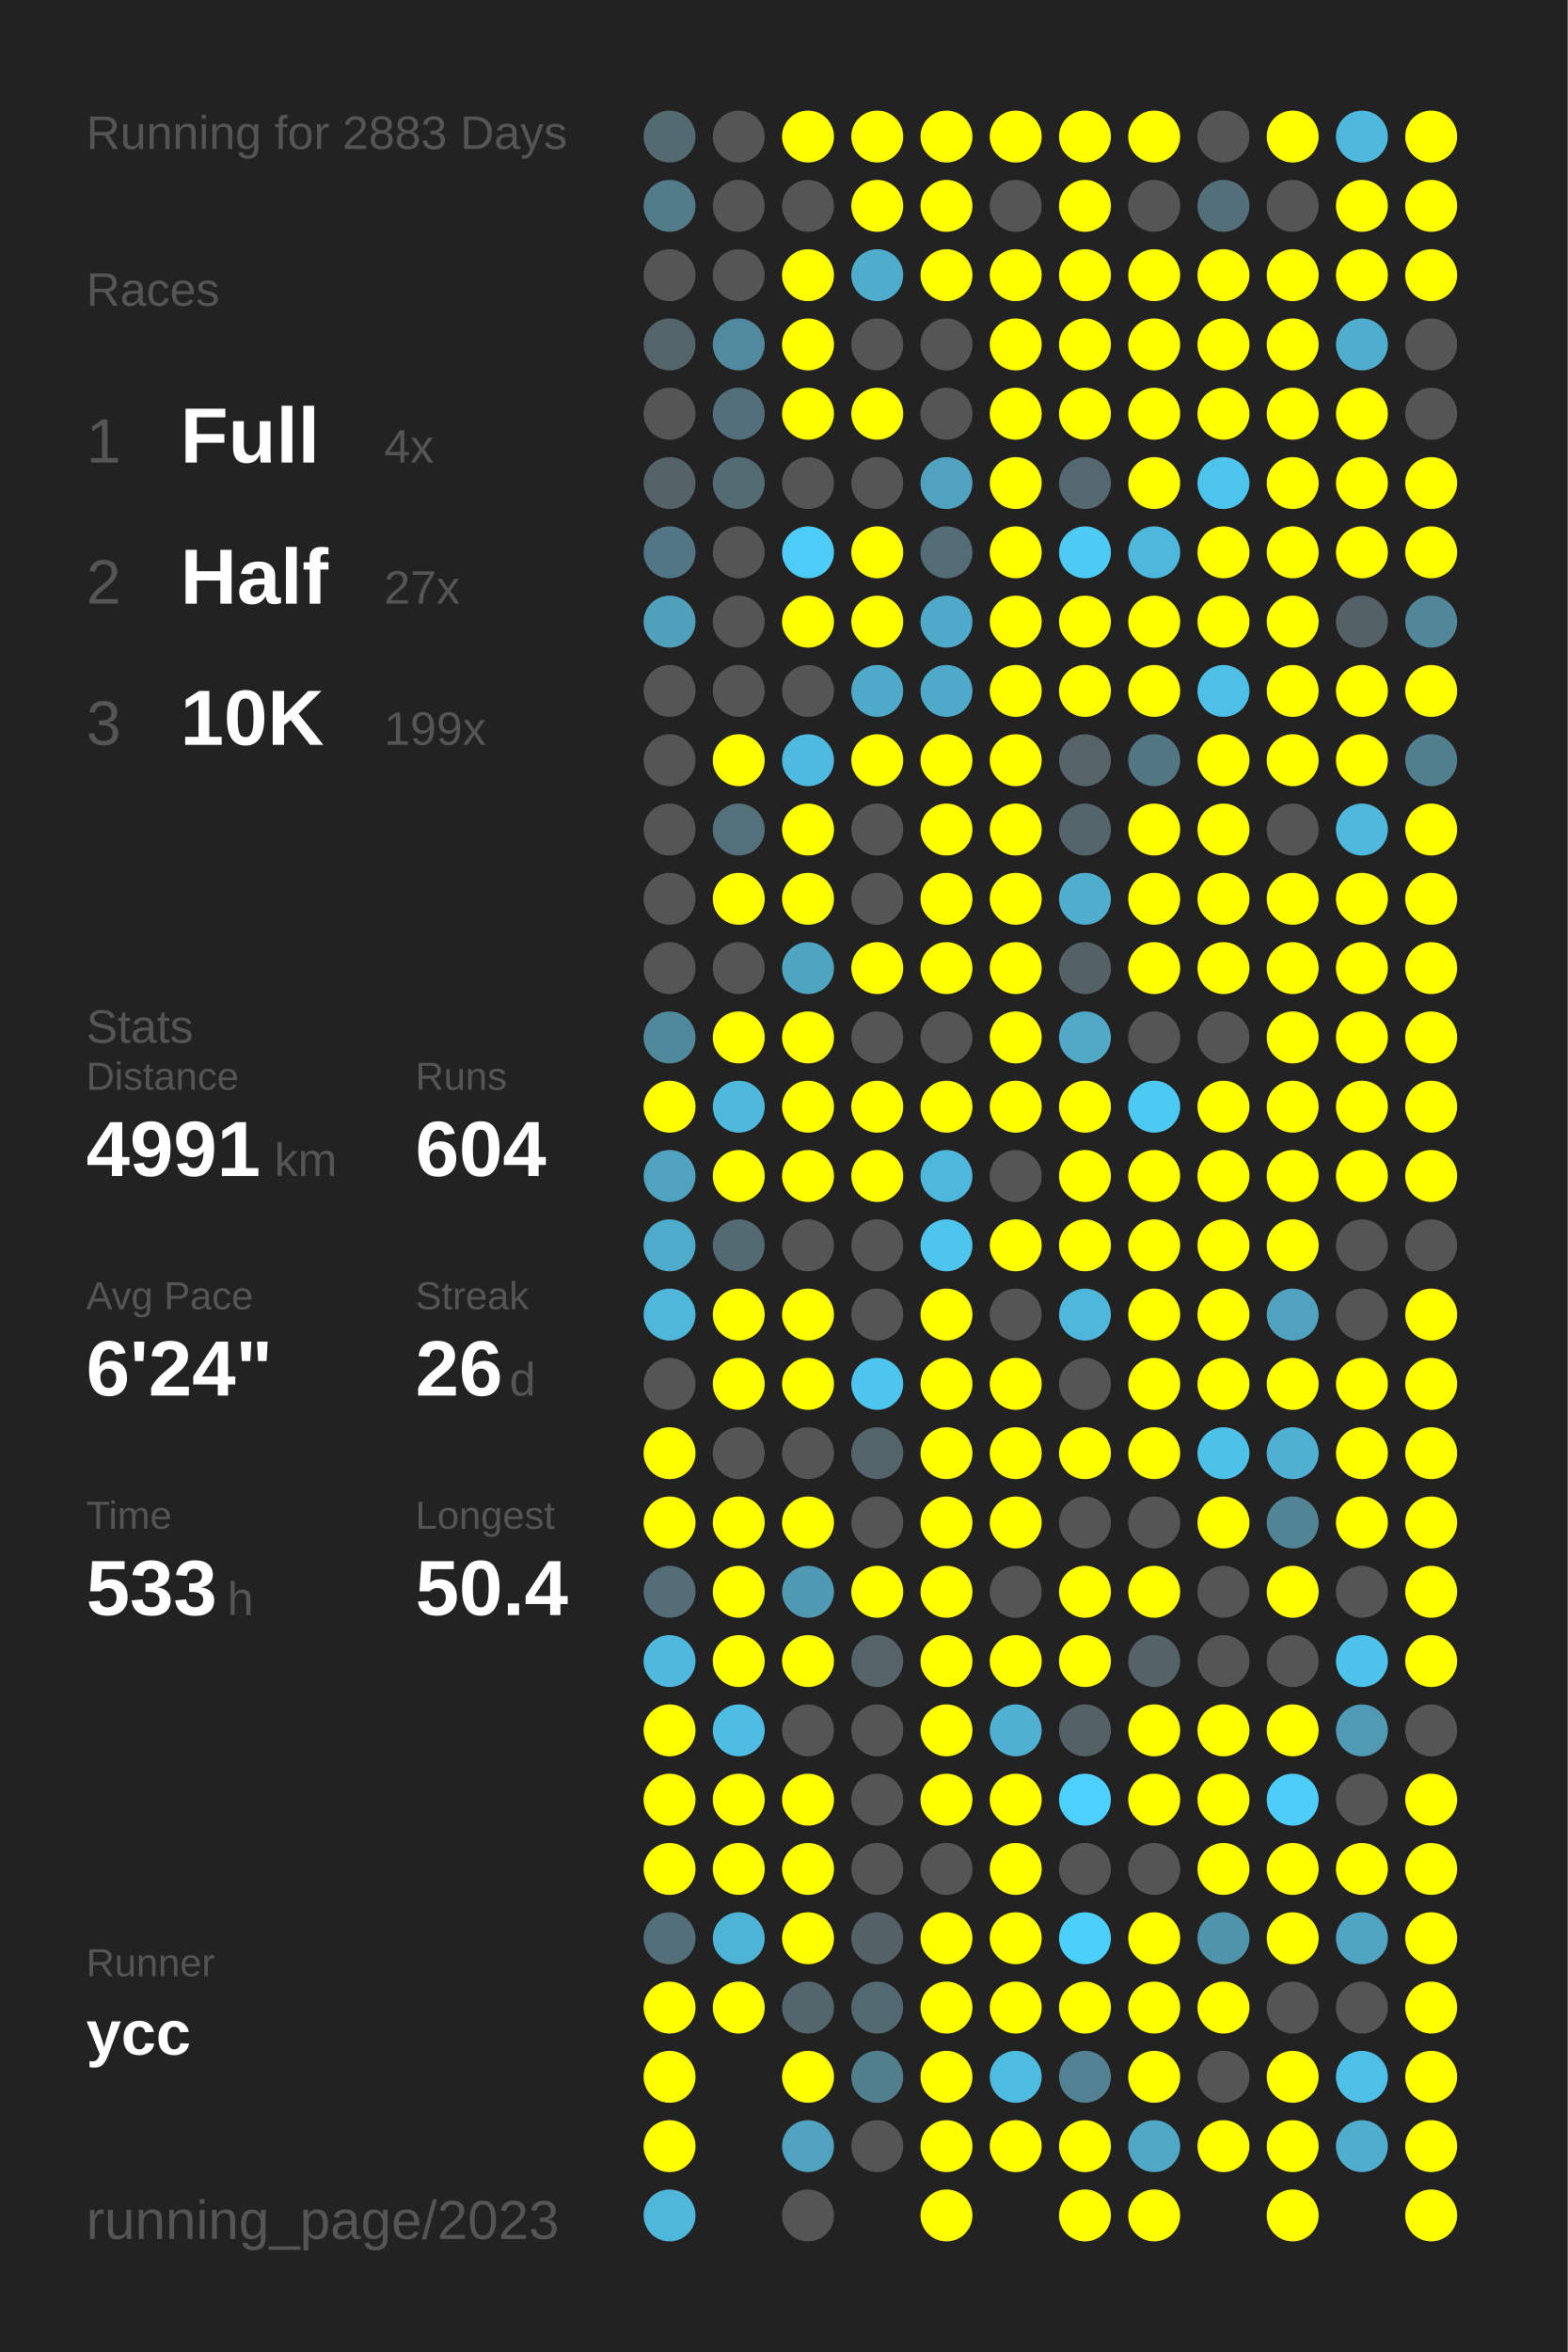
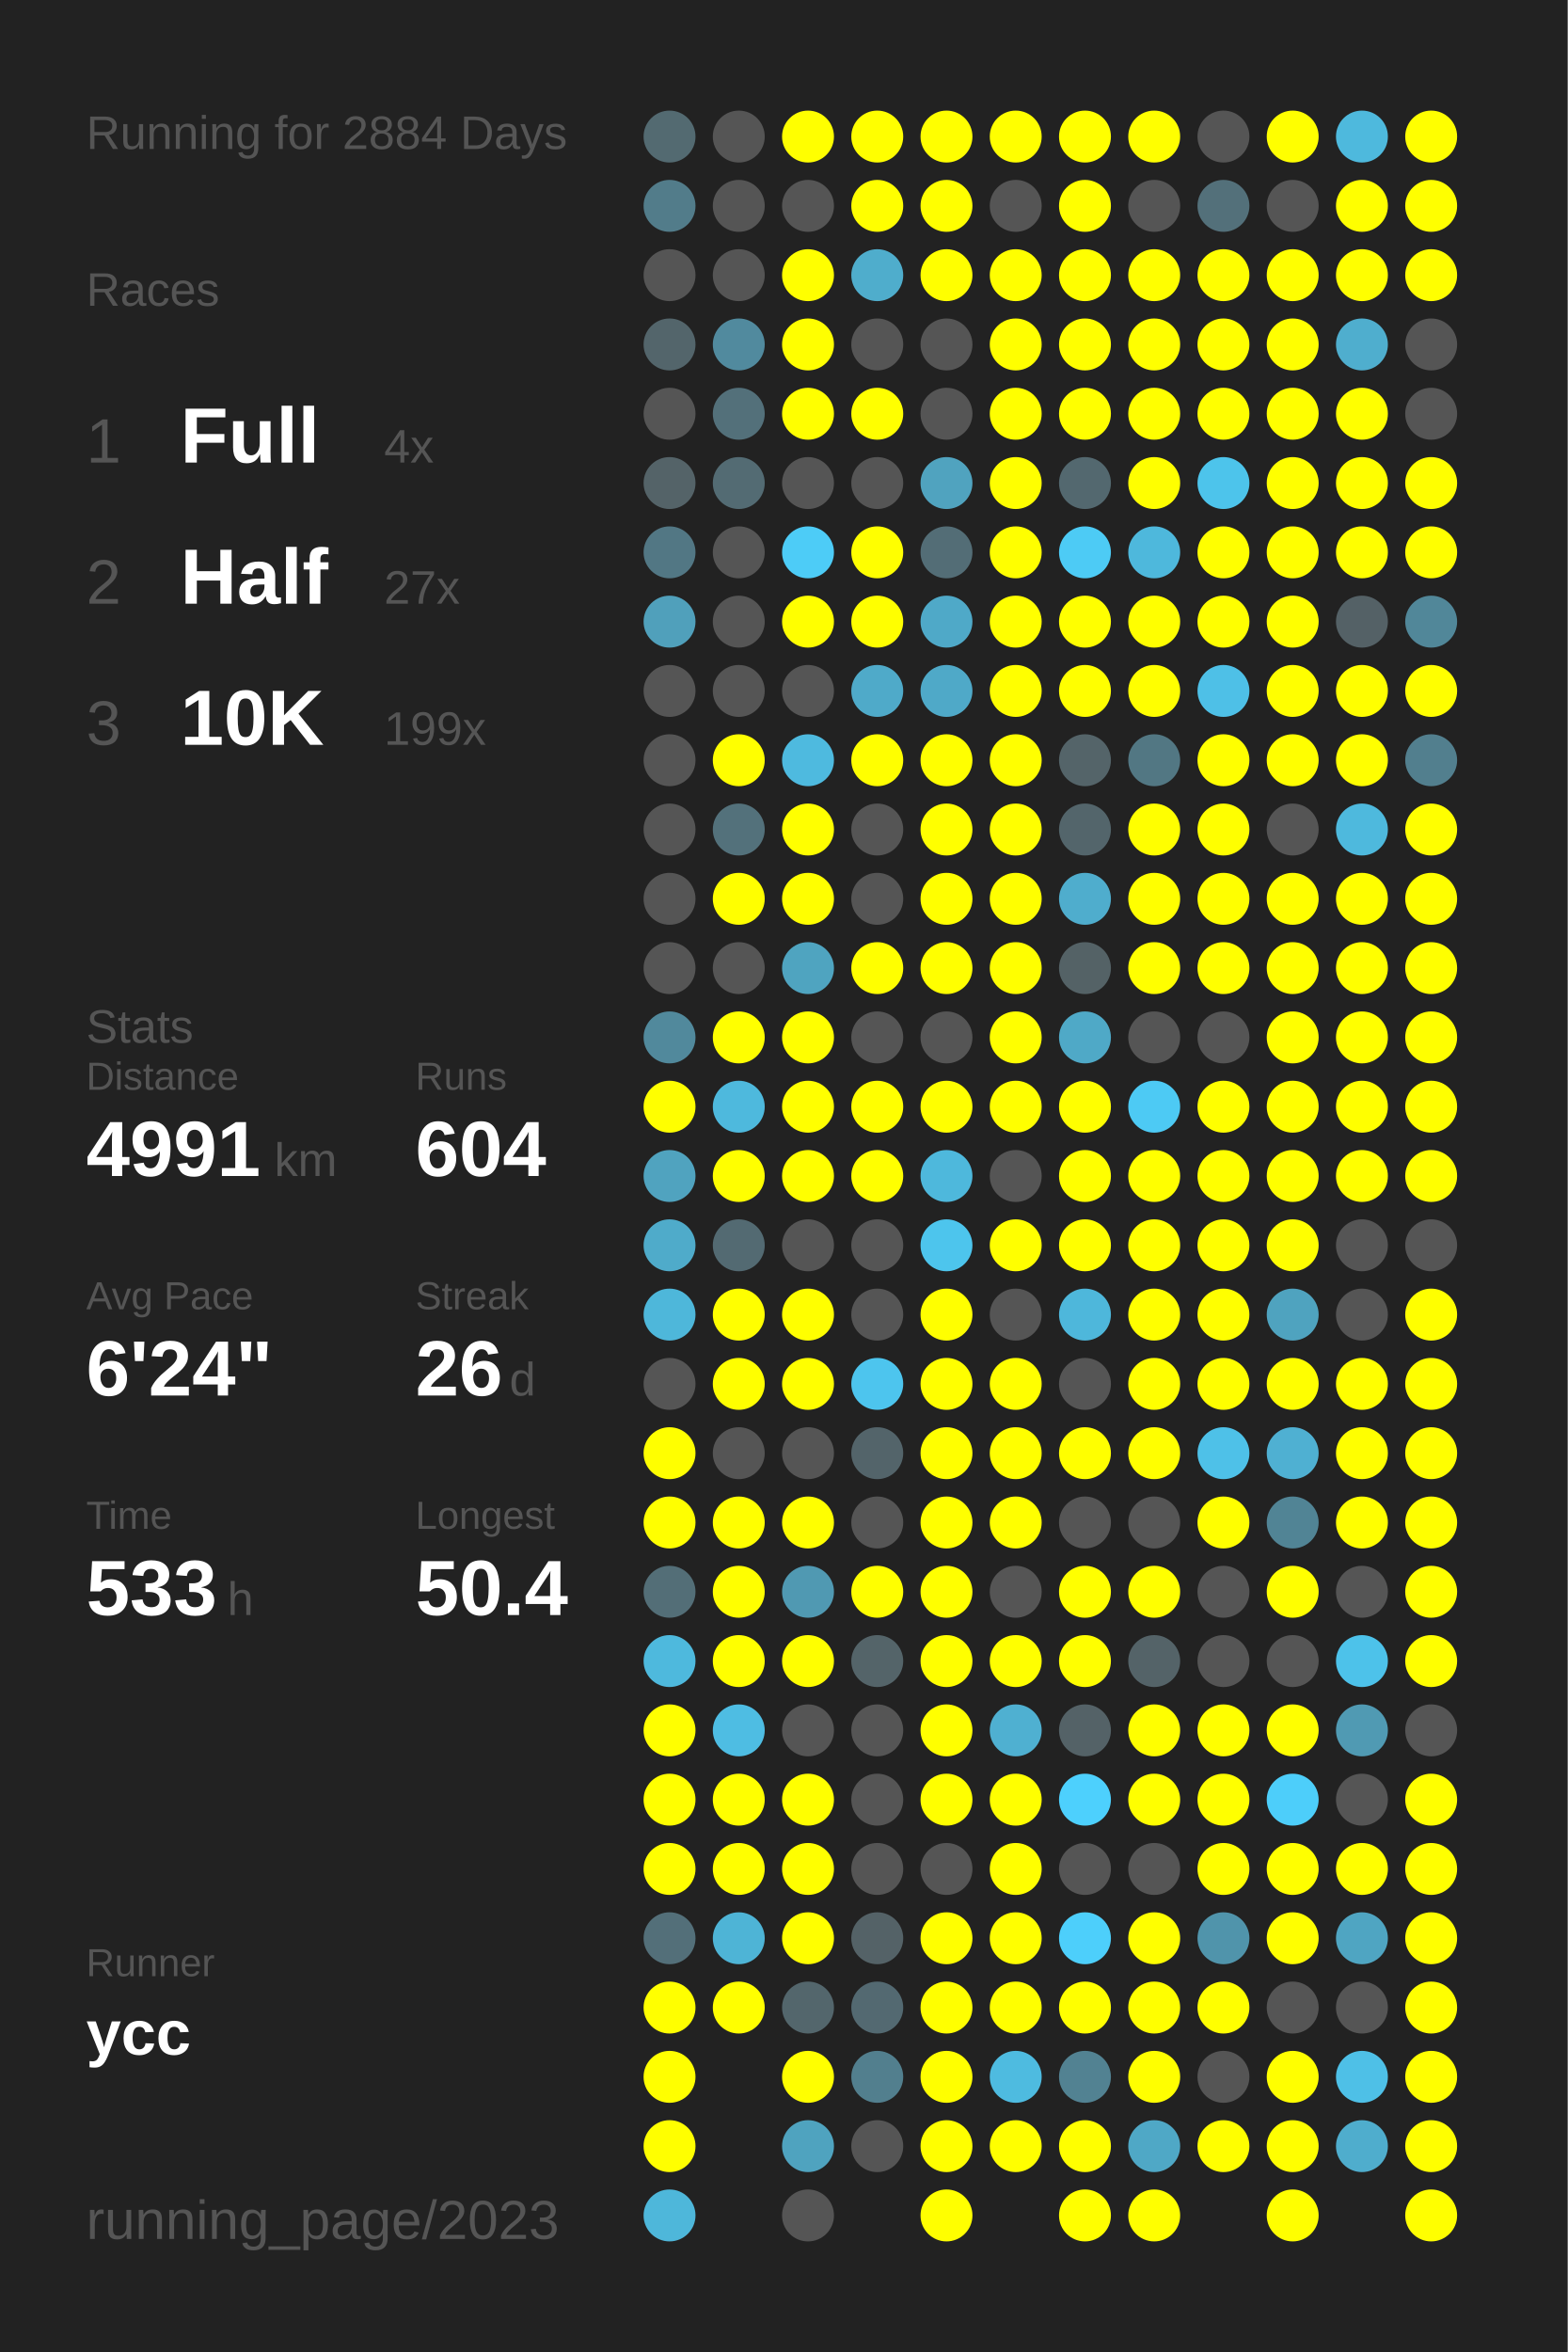
<svg xmlns="http://www.w3.org/2000/svg" baseProfile="full" height="300mm" version="1.1" viewBox="0,0,200,300" width="200mm">
  <defs />
  <rect fill="#222222" height="300" width="200" x="0" y="0" />
-   <text fill="#555555" style="font-size:6px; font-family:Arial;" x="11" y="19">Running for 2883 Days</text>
+   <text fill="#555555" style="font-size:6px; font-family:Arial;" x="11" y="19">Running for 2884 Days</text>
  <text fill="#555555" style="font-size:6px; font-family:Arial;" x="11" y="39">Races</text>
  <text fill="#555555" style="font-size:8px; font-family:Arial;" x="11" y="59">1</text>
  <text fill="#FFFFFF" style="font-size:10px; font-family:Arial; font-weight:bold;" x="23" y="59">Full</text>
  <text fill="#555555" style="font-size:6px; font-family:Arial;" x="49" y="59">4x</text>
  <text fill="#555555" style="font-size:8px; font-family:Arial;" x="11" y="77">2</text>
  <text fill="#FFFFFF" style="font-size:10px; font-family:Arial; font-weight:bold;" x="23" y="77">Half</text>
  <text fill="#555555" style="font-size:6px; font-family:Arial;" x="49" y="77">27x</text>
  <text fill="#555555" style="font-size:8px; font-family:Arial;" x="11" y="95">3</text>
  <text fill="#FFFFFF" style="font-size:10px; font-family:Arial; font-weight:bold;" x="23" y="95">10K</text>
  <text fill="#555555" style="font-size:6px; font-family:Arial;" x="49" y="95">199x</text>
  <text fill="#555555" style="font-size:6px; font-family:Arial;" x="11" y="133">Stats</text>
  <text fill="#555555" style="font-size:5px; font-family:Arial;" x="11" y="139">Distance</text>
  <text fill="#FFFFFF" style="font-size:10px; font-family:Arial; font-weight:bold;" x="11" y="150">4991</text>
  <text fill="#555555" style="font-size:6px; font-family:Arial;" x="35" y="150">km</text>
  <text fill="#555555" style="font-size:5px; font-family:Arial;" x="53" y="139">Runs</text>
  <text fill="#FFFFFF" style="font-size:10px; font-family:Arial; font-weight:bold;" x="53" y="150">604</text>
  <text fill="#555555" style="font-size:5px; font-family:Arial;" x="11" y="167">Avg Pace</text>
  <text fill="#FFFFFF" style="font-size:10px; font-family:Arial; font-weight:bold;" x="11" y="178">6'24"</text>
  <text fill="#555555" style="font-size:5px; font-family:Arial;" x="53" y="167">Streak</text>
  <text fill="#FFFFFF" style="font-size:10px; font-family:Arial; font-weight:bold;" x="53" y="178">26</text>
  <text fill="#555555" style="font-size:6px; font-family:Arial;" x="65" y="178">d</text>
  <text fill="#555555" style="font-size:5px; font-family:Arial;" x="11" y="195">Time</text>
  <text fill="#FFFFFF" style="font-size:10px; font-family:Arial; font-weight:bold;" x="11" y="206">533</text>
  <text fill="#555555" style="font-size:6px; font-family:Arial;" x="29" y="206">h</text>
  <text fill="#555555" style="font-size:5px; font-family:Arial;" x="53" y="195">Longest</text>
  <text fill="#FFFFFF" style="font-size:10px; font-family:Arial; font-weight:bold;" x="53" y="206">50.4</text>
  <text fill="#555555" style="font-size:5px; font-family:Arial;" x="11" y="252.065">Runner</text>
  <text fill="#FFFFFF" style="font-size:8px; font-family:Arial; font-weight:bold;" x="11" y="262.065">ycc</text>
  <text fill="#555555" style="font-size:7px; font-family:Arial;" x="11" y="285.581">running_page/2023</text>
  <circle cx="85.417" cy="17.419" fill="#536a71" r="3.312" />
  <circle cx="85.417" cy="26.258" fill="#527c8a" r="3.312" />
  <circle cx="85.417" cy="35.097" fill="#555555" r="3.312" />
  <circle cx="85.417" cy="43.935" fill="#53656b" r="3.312" />
  <circle cx="85.417" cy="52.774" fill="#555555" r="3.312" />
  <circle cx="85.417" cy="61.613" fill="#546368" r="3.312" />
  <circle cx="85.417" cy="70.452" fill="#527784" r="3.312" />
  <circle cx="85.417" cy="79.29" fill="#50a0bb" r="3.312" />
  <circle cx="85.417" cy="88.129" fill="#555555" r="3.312" />
  <circle cx="85.417" cy="96.968" fill="#555555" r="3.312" />
  <circle cx="85.417" cy="105.806" fill="#555555" r="3.312" />
  <circle cx="85.417" cy="114.645" fill="#555555" r="3.312" />
  <circle cx="85.417" cy="123.484" fill="#555555" r="3.312" />
  <circle cx="85.417" cy="132.323" fill="#51899c" r="3.312" />
  <circle cx="85.417" cy="141.161" fill="#FFFF00" r="3.312" />
  <circle cx="85.417" cy="150" fill="#50a3bf" r="3.312" />
  <circle cx="85.417" cy="158.839" fill="#4fabca" r="3.312" />
  <circle cx="85.417" cy="167.677" fill="#4eb7da" r="3.312" />
  <circle cx="85.417" cy="176.516" fill="#555555" r="3.312" />
  <circle cx="85.417" cy="185.355" fill="#FFFF00" r="3.312" />
  <circle cx="85.417" cy="194.194" fill="#FFFF00" r="3.312" />
  <circle cx="85.417" cy="203.032" fill="#536e77" r="3.312" />
  <circle cx="85.417" cy="211.871" fill="#4eb9dd" r="3.312" />
  <circle cx="85.417" cy="220.71" fill="#FFFF00" r="3.312" />
  <circle cx="85.417" cy="229.548" fill="#FFFF00" r="3.312" />
  <circle cx="85.417" cy="238.387" fill="#FFFF00" r="3.312" />
  <circle cx="85.417" cy="247.226" fill="#536f79" r="3.312" />
  <circle cx="85.417" cy="256.065" fill="#FFFF00" r="3.312" />
  <circle cx="85.417" cy="264.903" fill="#FFFF00" r="3.312" />
  <circle cx="85.417" cy="273.742" fill="#FFFF00" r="3.312" />
  <circle cx="85.417" cy="282.581" fill="#4eb7da" r="3.312" />
  <circle cx="94.25" cy="17.419" fill="#555555" r="3.312" />
  <circle cx="94.25" cy="26.258" fill="#555555" r="3.312" />
  <circle cx="94.25" cy="35.097" fill="#555555" r="3.312" />
  <circle cx="94.25" cy="43.935" fill="#518a9e" r="3.312" />
  <circle cx="94.25" cy="52.774" fill="#53707a" r="3.312" />
  <circle cx="94.25" cy="61.613" fill="#536b73" r="3.312" />
  <circle cx="94.25" cy="70.452" fill="#555555" r="3.312" />
  <circle cx="94.25" cy="79.29" fill="#555555" r="3.312" />
  <circle cx="94.25" cy="88.129" fill="#555555" r="3.312" />
  <circle cx="94.25" cy="96.968" fill="#FFFF00" r="3.312" />
  <circle cx="94.25" cy="105.806" fill="#53717b" r="3.312" />
  <circle cx="94.25" cy="114.645" fill="#FFFF00" r="3.312" />
  <circle cx="94.25" cy="123.484" fill="#555555" r="3.312" />
  <circle cx="94.25" cy="132.323" fill="#FFFF00" r="3.312" />
  <circle cx="94.25" cy="141.161" fill="#4eb9dd" r="3.312" />
  <circle cx="94.25" cy="150" fill="#FFFF00" r="3.312" />
  <circle cx="94.25" cy="158.839" fill="#536a72" r="3.312" />
  <circle cx="94.25" cy="167.677" fill="#FFFF00" r="3.312" />
  <circle cx="94.25" cy="176.516" fill="#FFFF00" r="3.312" />
  <circle cx="94.25" cy="185.355" fill="#555555" r="3.312" />
  <circle cx="94.25" cy="194.194" fill="#FFFF00" r="3.312" />
  <circle cx="94.25" cy="203.032" fill="#FFFF00" r="3.312" />
  <circle cx="94.25" cy="211.871" fill="#FFFF00" r="3.312" />
  <circle cx="94.25" cy="220.71" fill="#4ebde3" r="3.312" />
  <circle cx="94.25" cy="229.548" fill="#FFFF00" r="3.312" />
  <circle cx="94.25" cy="238.387" fill="#FFFF00" r="3.312" />
  <circle cx="94.25" cy="247.226" fill="#4eb4d6" r="3.312" />
  <circle cx="94.25" cy="256.065" fill="#FFFF00" r="3.312" />
  <circle cx="103.083" cy="17.419" fill="#FFFF00" r="3.312" />
  <circle cx="103.083" cy="26.258" fill="#555555" r="3.312" />
  <circle cx="103.083" cy="35.097" fill="#FFFF00" r="3.312" />
  <circle cx="103.083" cy="43.935" fill="#FFFF00" r="3.312" />
  <circle cx="103.083" cy="52.774" fill="#FFFF00" r="3.312" />
  <circle cx="103.083" cy="61.613" fill="#555555" r="3.312" />
  <circle cx="103.083" cy="70.452" fill="#4dccf7" r="3.312" />
  <circle cx="103.083" cy="79.29" fill="#FFFF00" r="3.312" />
  <circle cx="103.083" cy="88.129" fill="#555555" r="3.312" />
  <circle cx="103.083" cy="96.968" fill="#4ebadf" r="3.312" />
  <circle cx="103.083" cy="105.806" fill="#FFFF00" r="3.312" />
  <circle cx="103.083" cy="114.645" fill="#FFFF00" r="3.312" />
  <circle cx="103.083" cy="123.484" fill="#4fa4c0" r="3.312" />
  <circle cx="103.083" cy="132.323" fill="#FFFF00" r="3.312" />
  <circle cx="103.083" cy="141.161" fill="#FFFF00" r="3.312" />
  <circle cx="103.083" cy="150" fill="#FFFF00" r="3.312" />
  <circle cx="103.083" cy="158.839" fill="#555555" r="3.312" />
  <circle cx="103.083" cy="167.677" fill="#FFFF00" r="3.312" />
  <circle cx="103.083" cy="176.516" fill="#FFFF00" r="3.312" />
  <circle cx="103.083" cy="185.355" fill="#555555" r="3.312" />
  <circle cx="103.083" cy="194.194" fill="#FFFF00" r="3.312" />
  <circle cx="103.083" cy="203.032" fill="#5099b2" r="3.312" />
  <circle cx="103.083" cy="211.871" fill="#FFFF00" r="3.312" />
  <circle cx="103.083" cy="220.71" fill="#555555" r="3.312" />
  <circle cx="103.083" cy="229.548" fill="#FFFF00" r="3.312" />
  <circle cx="103.083" cy="238.387" fill="#FFFF00" r="3.312" />
  <circle cx="103.083" cy="247.226" fill="#FFFF00" r="3.312" />
  <circle cx="103.083" cy="256.065" fill="#53666c" r="3.312" />
  <circle cx="103.083" cy="264.903" fill="#FFFF00" r="3.312" />
  <circle cx="103.083" cy="273.742" fill="#4fa3bf" r="3.312" />
  <circle cx="103.083" cy="282.581" fill="#555555" r="3.312" />
  <circle cx="111.917" cy="17.419" fill="#FFFF00" r="3.312" />
  <circle cx="111.917" cy="26.258" fill="#FFFF00" r="3.312" />
  <circle cx="111.917" cy="35.097" fill="#4fadcc" r="3.312" />
  <circle cx="111.917" cy="43.935" fill="#555555" r="3.312" />
  <circle cx="111.917" cy="52.774" fill="#FFFF00" r="3.312" />
  <circle cx="111.917" cy="61.613" fill="#555555" r="3.312" />
  <circle cx="111.917" cy="70.452" fill="#FFFF00" r="3.312" />
  <circle cx="111.917" cy="79.29" fill="#FFFF00" r="3.312" />
  <circle cx="111.917" cy="88.129" fill="#4faac9" r="3.312" />
  <circle cx="111.917" cy="96.968" fill="#FFFF00" r="3.312" />
  <circle cx="111.917" cy="105.806" fill="#555555" r="3.312" />
  <circle cx="111.917" cy="114.645" fill="#555555" r="3.312" />
  <circle cx="111.917" cy="123.484" fill="#FFFF00" r="3.312" />
  <circle cx="111.917" cy="132.323" fill="#555555" r="3.312" />
  <circle cx="111.917" cy="141.161" fill="#FFFF00" r="3.312" />
  <circle cx="111.917" cy="150" fill="#FFFF00" r="3.312" />
  <circle cx="111.917" cy="158.839" fill="#555555" r="3.312" />
  <circle cx="111.917" cy="167.677" fill="#555555" r="3.312" />
  <circle cx="111.917" cy="176.516" fill="#4dc5ee" r="3.312" />
  <circle cx="111.917" cy="185.355" fill="#53646a" r="3.312" />
  <circle cx="111.917" cy="194.194" fill="#555555" r="3.312" />
  <circle cx="111.917" cy="203.032" fill="#FFFF00" r="3.312" />
  <circle cx="111.917" cy="211.871" fill="#546469" r="3.312" />
  <circle cx="111.917" cy="220.71" fill="#555555" r="3.312" />
  <circle cx="111.917" cy="229.548" fill="#555555" r="3.312" />
  <circle cx="111.917" cy="238.387" fill="#555555" r="3.312" />
  <circle cx="111.917" cy="247.226" fill="#546267" r="3.312" />
  <circle cx="111.917" cy="256.065" fill="#536971" r="3.312" />
  <circle cx="111.917" cy="264.903" fill="#527f8e" r="3.312" />
  <circle cx="111.917" cy="273.742" fill="#555555" r="3.312" />
  <circle cx="120.75" cy="17.419" fill="#FFFF00" r="3.312" />
  <circle cx="120.75" cy="26.258" fill="#FFFF00" r="3.312" />
  <circle cx="120.75" cy="35.097" fill="#FFFF00" r="3.312" />
  <circle cx="120.75" cy="43.935" fill="#555555" r="3.312" />
  <circle cx="120.75" cy="52.774" fill="#555555" r="3.312" />
  <circle cx="120.75" cy="61.613" fill="#50a3bf" r="3.312" />
  <circle cx="120.75" cy="70.452" fill="#536d76" r="3.312" />
  <circle cx="120.75" cy="79.29" fill="#4fa9c8" r="3.312" />
  <circle cx="120.75" cy="88.129" fill="#4fa9c8" r="3.312" />
  <circle cx="120.75" cy="96.968" fill="#FFFF00" r="3.312" />
  <circle cx="120.75" cy="105.806" fill="#FFFF00" r="3.312" />
  <circle cx="120.75" cy="114.645" fill="#FFFF00" r="3.312" />
  <circle cx="120.75" cy="123.484" fill="#FFFF00" r="3.312" />
  <circle cx="120.75" cy="132.323" fill="#555555" r="3.312" />
  <circle cx="120.75" cy="141.161" fill="#FFFF00" r="3.312" />
  <circle cx="120.75" cy="150" fill="#4eb8dc" r="3.312" />
  <circle cx="120.75" cy="158.839" fill="#4dc5ed" r="3.312" />
  <circle cx="120.75" cy="167.677" fill="#FFFF00" r="3.312" />
  <circle cx="120.75" cy="176.516" fill="#FFFF00" r="3.312" />
  <circle cx="120.75" cy="185.355" fill="#FFFF00" r="3.312" />
  <circle cx="120.75" cy="194.194" fill="#FFFF00" r="3.312" />
  <circle cx="120.75" cy="203.032" fill="#FFFF00" r="3.312" />
  <circle cx="120.75" cy="211.871" fill="#FFFF00" r="3.312" />
  <circle cx="120.75" cy="220.71" fill="#FFFF00" r="3.312" />
  <circle cx="120.75" cy="229.548" fill="#FFFF00" r="3.312" />
  <circle cx="120.75" cy="238.387" fill="#555555" r="3.312" />
  <circle cx="120.75" cy="247.226" fill="#FFFF00" r="3.312" />
  <circle cx="120.75" cy="256.065" fill="#FFFF00" r="3.312" />
  <circle cx="120.75" cy="264.903" fill="#FFFF00" r="3.312" />
  <circle cx="120.75" cy="273.742" fill="#FFFF00" r="3.312" />
  <circle cx="120.75" cy="282.581" fill="#FFFF00" r="3.312" />
  <circle cx="129.583" cy="17.419" fill="#FFFF00" r="3.312" />
  <circle cx="129.583" cy="26.258" fill="#555555" r="3.312" />
  <circle cx="129.583" cy="35.097" fill="#FFFF00" r="3.312" />
  <circle cx="129.583" cy="43.935" fill="#FFFF00" r="3.312" />
  <circle cx="129.583" cy="52.774" fill="#FFFF00" r="3.312" />
  <circle cx="129.583" cy="61.613" fill="#FFFF00" r="3.312" />
  <circle cx="129.583" cy="70.452" fill="#FFFF00" r="3.312" />
  <circle cx="129.583" cy="79.29" fill="#FFFF00" r="3.312" />
  <circle cx="129.583" cy="88.129" fill="#FFFF00" r="3.312" />
  <circle cx="129.583" cy="96.968" fill="#FFFF00" r="3.312" />
  <circle cx="129.583" cy="105.806" fill="#FFFF00" r="3.312" />
  <circle cx="129.583" cy="114.645" fill="#FFFF00" r="3.312" />
  <circle cx="129.583" cy="123.484" fill="#FFFF00" r="3.312" />
  <circle cx="129.583" cy="132.323" fill="#FFFF00" r="3.312" />
  <circle cx="129.583" cy="141.161" fill="#FFFF00" r="3.312" />
  <circle cx="129.583" cy="150" fill="#555555" r="3.312" />
  <circle cx="129.583" cy="158.839" fill="#FFFF00" r="3.312" />
  <circle cx="129.583" cy="167.677" fill="#555555" r="3.312" />
  <circle cx="129.583" cy="176.516" fill="#FFFF00" r="3.312" />
  <circle cx="129.583" cy="185.355" fill="#FFFF00" r="3.312" />
  <circle cx="129.583" cy="194.194" fill="#FFFF00" r="3.312" />
  <circle cx="129.583" cy="203.032" fill="#555555" r="3.312" />
  <circle cx="129.583" cy="211.871" fill="#FFFF00" r="3.312" />
  <circle cx="129.583" cy="220.71" fill="#4fb0d1" r="3.312" />
  <circle cx="129.583" cy="229.548" fill="#FFFF00" r="3.312" />
  <circle cx="129.583" cy="238.387" fill="#FFFF00" r="3.312" />
  <circle cx="129.583" cy="247.226" fill="#FFFF00" r="3.312" />
  <circle cx="129.583" cy="256.065" fill="#FFFF00" r="3.312" />
  <circle cx="129.583" cy="264.903" fill="#4ebbe0" r="3.312" />
  <circle cx="129.583" cy="273.742" fill="#FFFF00" r="3.312" />
  <circle cx="138.417" cy="17.419" fill="#FFFF00" r="3.312" />
  <circle cx="138.417" cy="26.258" fill="#FFFF00" r="3.312" />
  <circle cx="138.417" cy="35.097" fill="#FFFF00" r="3.312" />
  <circle cx="138.417" cy="43.935" fill="#FFFF00" r="3.312" />
  <circle cx="138.417" cy="52.774" fill="#FFFF00" r="3.312" />
  <circle cx="138.417" cy="61.613" fill="#53686f" r="3.312" />
  <circle cx="138.417" cy="70.452" fill="#4dcbf5" r="3.312" />
  <circle cx="138.417" cy="79.29" fill="#FFFF00" r="3.312" />
  <circle cx="138.417" cy="88.129" fill="#FFFF00" r="3.312" />
  <circle cx="138.417" cy="96.968" fill="#546469" r="3.312" />
  <circle cx="138.417" cy="105.806" fill="#53656b" r="3.312" />
  <circle cx="138.417" cy="114.645" fill="#4fadcd" r="3.312" />
  <circle cx="138.417" cy="123.484" fill="#546266" r="3.312" />
  <circle cx="138.417" cy="132.323" fill="#4fa9c7" r="3.312" />
  <circle cx="138.417" cy="141.161" fill="#FFFF00" r="3.312" />
  <circle cx="138.417" cy="150" fill="#FFFF00" r="3.312" />
  <circle cx="138.417" cy="158.839" fill="#FFFF00" r="3.312" />
  <circle cx="138.417" cy="167.677" fill="#4eb7db" r="3.312" />
  <circle cx="138.417" cy="176.516" fill="#555555" r="3.312" />
  <circle cx="138.417" cy="185.355" fill="#FFFF00" r="3.312" />
  <circle cx="138.417" cy="194.194" fill="#555555" r="3.312" />
  <circle cx="138.417" cy="203.032" fill="#FFFF00" r="3.312" />
  <circle cx="138.417" cy="211.871" fill="#FFFF00" r="3.312" />
  <circle cx="138.417" cy="220.71" fill="#546267" r="3.312" />
  <circle cx="138.417" cy="229.548" fill="#4dd0fd" r="3.312" />
  <circle cx="138.417" cy="238.387" fill="#555555" r="3.312" />
  <circle cx="138.417" cy="247.226" fill="#4dcffb" r="3.312" />
  <circle cx="138.417" cy="256.065" fill="#FFFF00" r="3.312" />
  <circle cx="138.417" cy="264.903" fill="#528292" r="3.312" />
  <circle cx="138.417" cy="273.742" fill="#FFFF00" r="3.312" />
  <circle cx="138.417" cy="282.581" fill="#FFFF00" r="3.312" />
  <circle cx="147.25" cy="17.419" fill="#FFFF00" r="3.312" />
  <circle cx="147.25" cy="26.258" fill="#555555" r="3.312" />
  <circle cx="147.25" cy="35.097" fill="#FFFF00" r="3.312" />
  <circle cx="147.25" cy="43.935" fill="#FFFF00" r="3.312" />
  <circle cx="147.25" cy="52.774" fill="#FFFF00" r="3.312" />
  <circle cx="147.25" cy="61.613" fill="#FFFF00" r="3.312" />
  <circle cx="147.25" cy="70.452" fill="#4eb8dc" r="3.312" />
  <circle cx="147.25" cy="79.29" fill="#FFFF00" r="3.312" />
  <circle cx="147.25" cy="88.129" fill="#FFFF00" r="3.312" />
  <circle cx="147.25" cy="96.968" fill="#527783" r="3.312" />
  <circle cx="147.25" cy="105.806" fill="#FFFF00" r="3.312" />
  <circle cx="147.25" cy="114.645" fill="#FFFF00" r="3.312" />
  <circle cx="147.25" cy="123.484" fill="#FFFF00" r="3.312" />
  <circle cx="147.25" cy="132.323" fill="#555555" r="3.312" />
  <circle cx="147.25" cy="141.161" fill="#4dcaf4" r="3.312" />
  <circle cx="147.25" cy="150" fill="#FFFF00" r="3.312" />
  <circle cx="147.25" cy="158.839" fill="#FFFF00" r="3.312" />
  <circle cx="147.25" cy="167.677" fill="#FFFF00" r="3.312" />
  <circle cx="147.25" cy="176.516" fill="#FFFF00" r="3.312" />
  <circle cx="147.25" cy="185.355" fill="#FFFF00" r="3.312" />
  <circle cx="147.25" cy="194.194" fill="#555555" r="3.312" />
  <circle cx="147.25" cy="203.032" fill="#FFFF00" r="3.312" />
  <circle cx="147.25" cy="211.871" fill="#546368" r="3.312" />
  <circle cx="147.25" cy="220.71" fill="#FFFF00" r="3.312" />
  <circle cx="147.25" cy="229.548" fill="#FFFF00" r="3.312" />
  <circle cx="147.25" cy="238.387" fill="#555555" r="3.312" />
  <circle cx="147.25" cy="247.226" fill="#FFFF00" r="3.312" />
  <circle cx="147.25" cy="256.065" fill="#FFFF00" r="3.312" />
  <circle cx="147.25" cy="264.903" fill="#FFFF00" r="3.312" />
  <circle cx="147.25" cy="273.742" fill="#4fa8c6" r="3.312" />
  <circle cx="147.25" cy="282.581" fill="#FFFF00" r="3.312" />
  <circle cx="156.083" cy="17.419" fill="#555555" r="3.312" />
  <circle cx="156.083" cy="26.258" fill="#53707a" r="3.312" />
  <circle cx="156.083" cy="35.097" fill="#FFFF00" r="3.312" />
  <circle cx="156.083" cy="43.935" fill="#FFFF00" r="3.312" />
  <circle cx="156.083" cy="52.774" fill="#FFFF00" r="3.312" />
  <circle cx="156.083" cy="61.613" fill="#4dc4eb" r="3.312" />
  <circle cx="156.083" cy="70.452" fill="#FFFF00" r="3.312" />
  <circle cx="156.083" cy="79.29" fill="#FFFF00" r="3.312" />
  <circle cx="156.083" cy="88.129" fill="#4ec0e7" r="3.312" />
  <circle cx="156.083" cy="96.968" fill="#FFFF00" r="3.312" />
  <circle cx="156.083" cy="105.806" fill="#FFFF00" r="3.312" />
  <circle cx="156.083" cy="114.645" fill="#FFFF00" r="3.312" />
  <circle cx="156.083" cy="123.484" fill="#FFFF00" r="3.312" />
  <circle cx="156.083" cy="132.323" fill="#555555" r="3.312" />
  <circle cx="156.083" cy="141.161" fill="#FFFF00" r="3.312" />
  <circle cx="156.083" cy="150" fill="#FFFF00" r="3.312" />
  <circle cx="156.083" cy="158.839" fill="#FFFF00" r="3.312" />
  <circle cx="156.083" cy="167.677" fill="#FFFF00" r="3.312" />
  <circle cx="156.083" cy="176.516" fill="#FFFF00" r="3.312" />
  <circle cx="156.083" cy="185.355" fill="#4ec1e8" r="3.312" />
  <circle cx="156.083" cy="194.194" fill="#FFFF00" r="3.312" />
  <circle cx="156.083" cy="203.032" fill="#555555" r="3.312" />
  <circle cx="156.083" cy="211.871" fill="#555555" r="3.312" />
  <circle cx="156.083" cy="220.71" fill="#FFFF00" r="3.312" />
  <circle cx="156.083" cy="229.548" fill="#FFFF00" r="3.312" />
  <circle cx="156.083" cy="238.387" fill="#FFFF00" r="3.312" />
  <circle cx="156.083" cy="247.226" fill="#5094ab" r="3.312" />
  <circle cx="156.083" cy="256.065" fill="#FFFF00" r="3.312" />
  <circle cx="156.083" cy="264.903" fill="#555555" r="3.312" />
  <circle cx="156.083" cy="273.742" fill="#FFFF00" r="3.312" />
  <circle cx="164.917" cy="17.419" fill="#FFFF00" r="3.312" />
  <circle cx="164.917" cy="26.258" fill="#555555" r="3.312" />
  <circle cx="164.917" cy="35.097" fill="#FFFF00" r="3.312" />
  <circle cx="164.917" cy="43.935" fill="#FFFF00" r="3.312" />
  <circle cx="164.917" cy="52.774" fill="#FFFF00" r="3.312" />
  <circle cx="164.917" cy="61.613" fill="#FFFF00" r="3.312" />
  <circle cx="164.917" cy="70.452" fill="#FFFF00" r="3.312" />
  <circle cx="164.917" cy="79.29" fill="#FFFF00" r="3.312" />
  <circle cx="164.917" cy="88.129" fill="#FFFF00" r="3.312" />
  <circle cx="164.917" cy="96.968" fill="#FFFF00" r="3.312" />
  <circle cx="164.917" cy="105.806" fill="#555555" r="3.312" />
  <circle cx="164.917" cy="114.645" fill="#FFFF00" r="3.312" />
  <circle cx="164.917" cy="123.484" fill="#FFFF00" r="3.312" />
  <circle cx="164.917" cy="132.323" fill="#FFFF00" r="3.312" />
  <circle cx="164.917" cy="141.161" fill="#FFFF00" r="3.312" />
  <circle cx="164.917" cy="150" fill="#FFFF00" r="3.312" />
  <circle cx="164.917" cy="158.839" fill="#FFFF00" r="3.312" />
  <circle cx="164.917" cy="167.677" fill="#4fa3bf" r="3.312" />
  <circle cx="164.917" cy="176.516" fill="#FFFF00" r="3.312" />
  <circle cx="164.917" cy="185.355" fill="#4fb0d2" r="3.312" />
  <circle cx="164.917" cy="194.194" fill="#518495" r="3.312" />
  <circle cx="164.917" cy="203.032" fill="#FFFF00" r="3.312" />
  <circle cx="164.917" cy="211.871" fill="#555555" r="3.312" />
  <circle cx="164.917" cy="220.71" fill="#FFFF00" r="3.312" />
  <circle cx="164.917" cy="229.548" fill="#4dcefa" r="3.312" />
  <circle cx="164.917" cy="238.387" fill="#FFFF00" r="3.312" />
  <circle cx="164.917" cy="247.226" fill="#FFFF00" r="3.312" />
  <circle cx="164.917" cy="256.065" fill="#555555" r="3.312" />
  <circle cx="164.917" cy="264.903" fill="#FFFF00" r="3.312" />
  <circle cx="164.917" cy="273.742" fill="#FFFF00" r="3.312" />
  <circle cx="164.917" cy="282.581" fill="#FFFF00" r="3.312" />
  <circle cx="173.75" cy="17.419" fill="#4eb9dd" r="3.312" />
  <circle cx="173.75" cy="26.258" fill="#FFFF00" r="3.312" />
  <circle cx="173.75" cy="35.097" fill="#FFFF00" r="3.312" />
  <circle cx="173.75" cy="43.935" fill="#4faece" r="3.312" />
  <circle cx="173.75" cy="52.774" fill="#FFFF00" r="3.312" />
  <circle cx="173.75" cy="61.613" fill="#FFFF00" r="3.312" />
  <circle cx="173.75" cy="70.452" fill="#FFFF00" r="3.312" />
  <circle cx="173.75" cy="79.29" fill="#546166" r="3.312" />
  <circle cx="173.75" cy="88.129" fill="#FFFF00" r="3.312" />
  <circle cx="173.75" cy="96.968" fill="#FFFF00" r="3.312" />
  <circle cx="173.75" cy="105.806" fill="#4eb9dd" r="3.312" />
  <circle cx="173.75" cy="114.645" fill="#FFFF00" r="3.312" />
  <circle cx="173.75" cy="123.484" fill="#FFFF00" r="3.312" />
  <circle cx="173.75" cy="132.323" fill="#FFFF00" r="3.312" />
  <circle cx="173.75" cy="141.161" fill="#FFFF00" r="3.312" />
  <circle cx="173.75" cy="150" fill="#FFFF00" r="3.312" />
  <circle cx="173.75" cy="158.839" fill="#555555" r="3.312" />
  <circle cx="173.75" cy="167.677" fill="#555555" r="3.312" />
  <circle cx="173.75" cy="176.516" fill="#FFFF00" r="3.312" />
  <circle cx="173.75" cy="185.355" fill="#FFFF00" r="3.312" />
  <circle cx="173.75" cy="194.194" fill="#FFFF00" r="3.312" />
  <circle cx="173.75" cy="203.032" fill="#555555" r="3.312" />
  <circle cx="173.75" cy="211.871" fill="#4dc2ea" r="3.312" />
  <circle cx="173.75" cy="220.71" fill="#509ab3" r="3.312" />
  <circle cx="173.75" cy="229.548" fill="#555555" r="3.312" />
  <circle cx="173.75" cy="238.387" fill="#FFFF00" r="3.312" />
  <circle cx="173.75" cy="247.226" fill="#4fa5c2" r="3.312" />
  <circle cx="173.75" cy="256.065" fill="#555555" r="3.312" />
  <circle cx="173.75" cy="264.903" fill="#4ec0e7" r="3.312" />
  <circle cx="173.75" cy="273.742" fill="#4fadcd" r="3.312" />
  <circle cx="182.583" cy="17.419" fill="#FFFF00" r="3.312" />
  <circle cx="182.583" cy="26.258" fill="#FFFF00" r="3.312" />
  <circle cx="182.583" cy="35.097" fill="#FFFF00" r="3.312" />
  <circle cx="182.583" cy="43.935" fill="#555555" r="3.312" />
  <circle cx="182.583" cy="52.774" fill="#555555" r="3.312" />
  <circle cx="182.583" cy="61.613" fill="#FFFF00" r="3.312" />
  <circle cx="182.583" cy="70.452" fill="#FFFF00" r="3.312" />
  <circle cx="182.583" cy="79.29" fill="#518799" r="3.312" />
  <circle cx="182.583" cy="88.129" fill="#FFFF00" r="3.312" />
  <circle cx="182.583" cy="96.968" fill="#527f8e" r="3.312" />
  <circle cx="182.583" cy="105.806" fill="#FFFF00" r="3.312" />
  <circle cx="182.583" cy="114.645" fill="#FFFF00" r="3.312" />
  <circle cx="182.583" cy="123.484" fill="#FFFF00" r="3.312" />
  <circle cx="182.583" cy="132.323" fill="#FFFF00" r="3.312" />
  <circle cx="182.583" cy="141.161" fill="#FFFF00" r="3.312" />
  <circle cx="182.583" cy="150" fill="#FFFF00" r="3.312" />
  <circle cx="182.583" cy="158.839" fill="#555555" r="3.312" />
  <circle cx="182.583" cy="167.677" fill="#FFFF00" r="3.312" />
  <circle cx="182.583" cy="176.516" fill="#FFFF00" r="3.312" />
  <circle cx="182.583" cy="185.355" fill="#FFFF00" r="3.312" />
  <circle cx="182.583" cy="194.194" fill="#FFFF00" r="3.312" />
  <circle cx="182.583" cy="203.032" fill="#FFFF00" r="3.312" />
  <circle cx="182.583" cy="211.871" fill="#FFFF00" r="3.312" />
  <circle cx="182.583" cy="220.71" fill="#555555" r="3.312" />
  <circle cx="182.583" cy="229.548" fill="#FFFF00" r="3.312" />
  <circle cx="182.583" cy="238.387" fill="#FFFF00" r="3.312" />
  <circle cx="182.583" cy="247.226" fill="#FFFF00" r="3.312" />
  <circle cx="182.583" cy="256.065" fill="#FFFF00" r="3.312" />
  <circle cx="182.583" cy="264.903" fill="#FFFF00" r="3.312" />
  <circle cx="182.583" cy="273.742" fill="#FFFF00" r="3.312" />
  <circle cx="182.583" cy="282.581" fill="#FFFF00" r="3.312" />
</svg>
